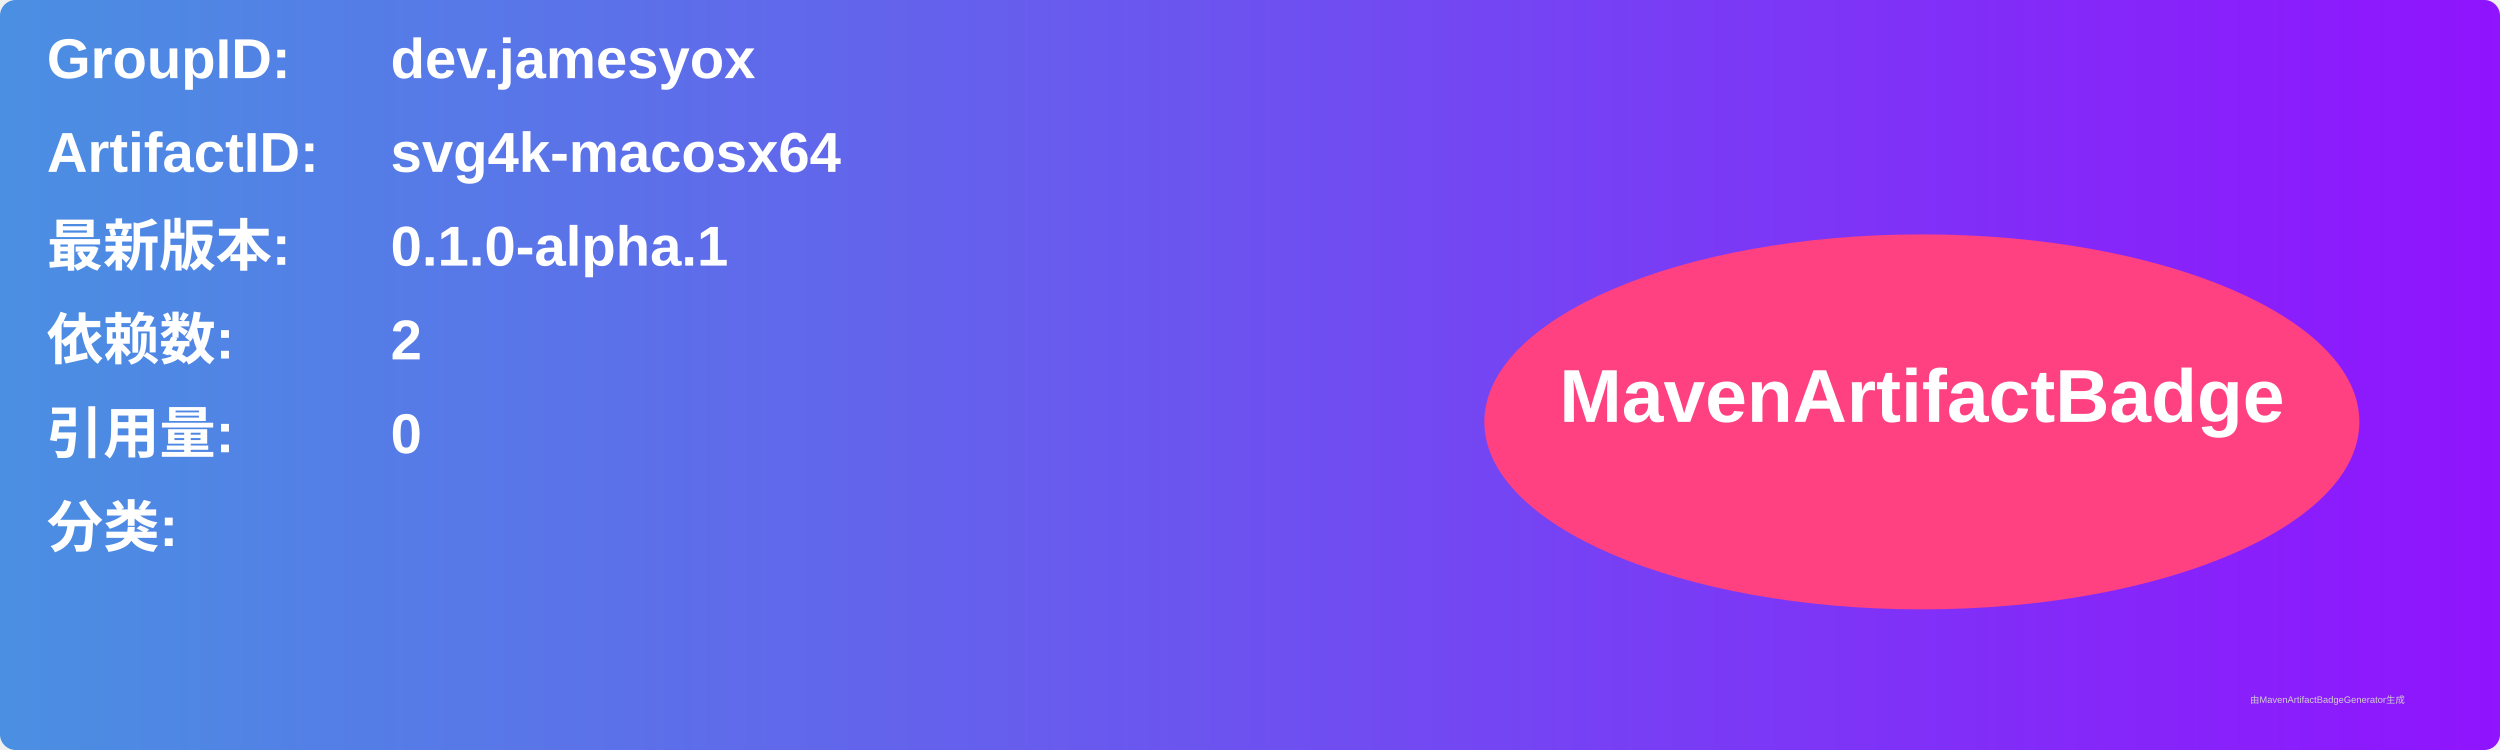
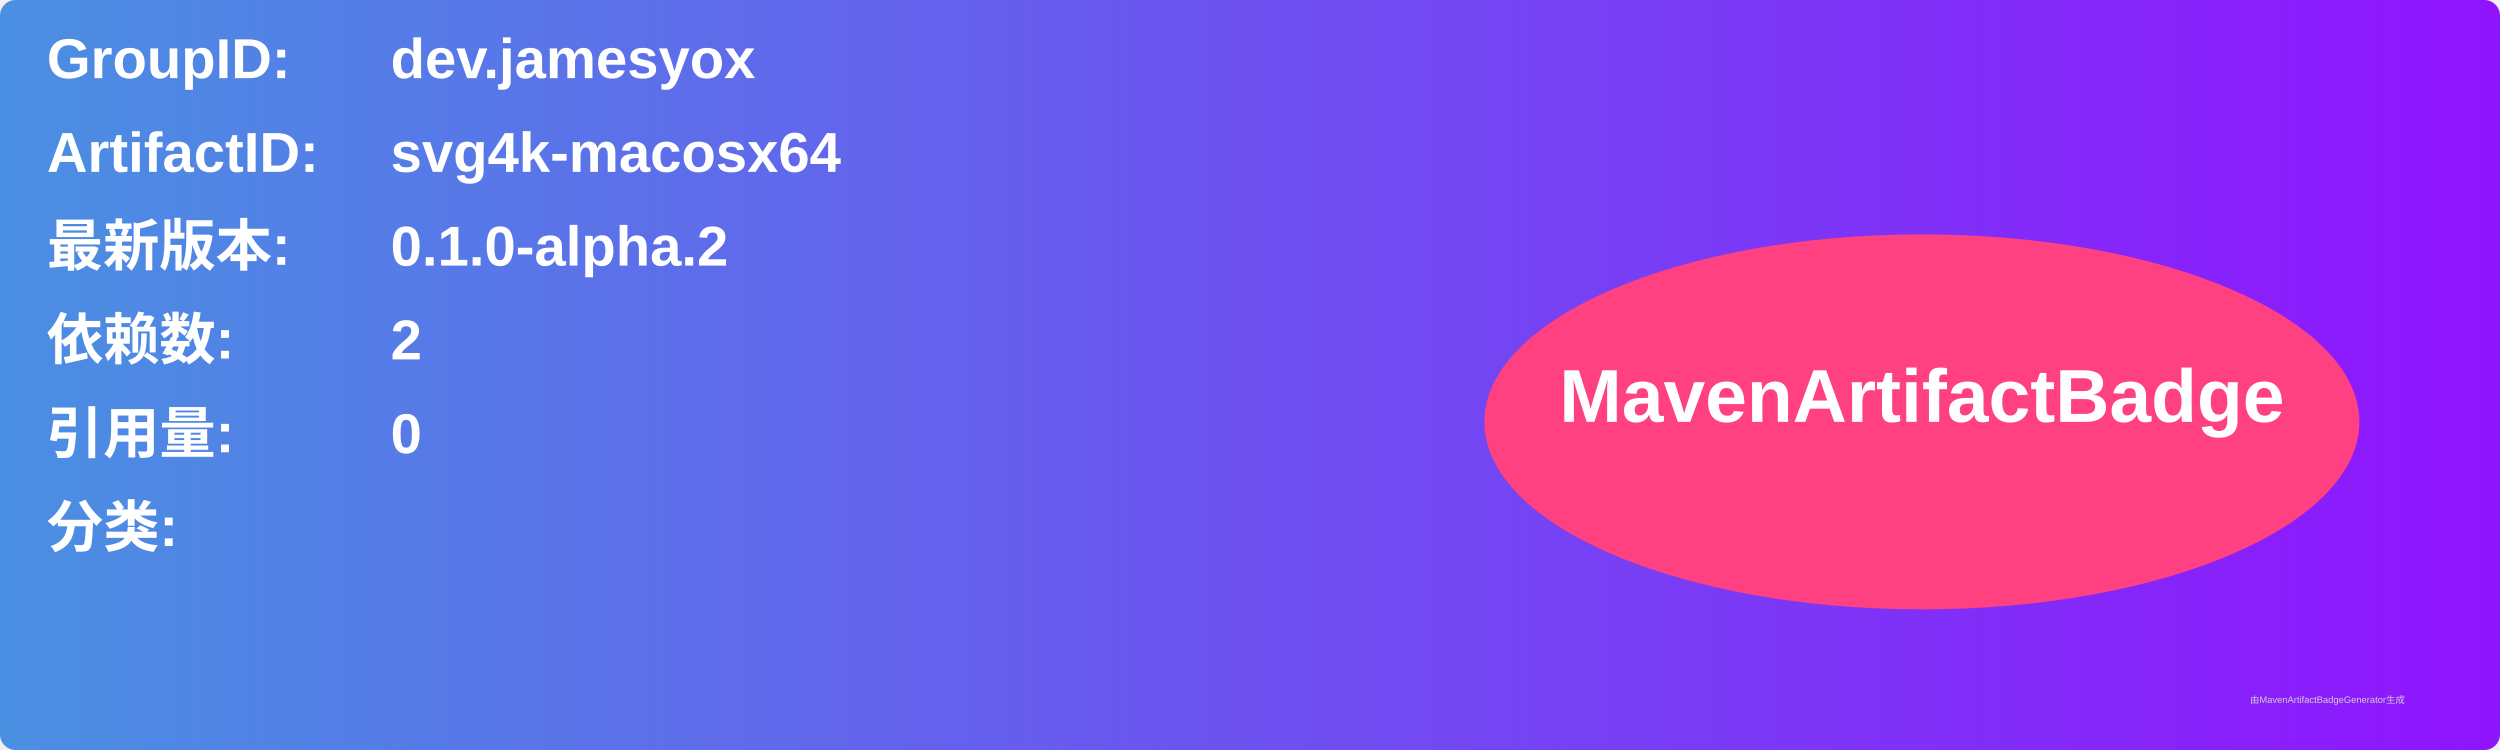
<svg xmlns="http://www.w3.org/2000/svg" width="800" height="240" viewBox="0 0 800 240">
  <linearGradient id="grad" x1="0%" y1="0%" x2="100%" y2="0%">
    <stop offset="0%" stop-color="#4a90e2" />
    <stop offset="100%" stop-color="#9013fe" />
  </linearGradient>
  <rect width="100%" height="100%" rx="5" ry="5" fill="url(#grad)" />
  <g transform="translate(15, 15)">
    <text x="0" y="10" font-family="Arial" font-size="18" fill="white" font-weight="bold" width="260">GroupID:</text>
    <text x="110" y="10" font-family="Arial" font-size="18" fill="white" font-weight="bold" width="460">dev.jamesyox</text>
    <text x="0" y="40" font-family="Arial" font-size="18" fill="white" font-weight="bold" width="260">ArtifactID:</text>
    <text x="110" y="40" font-family="Arial" font-size="18" fill="white" font-weight="bold" width="460">svg4k-macosx64</text>
    <text x="0" y="70" font-family="Arial" font-size="18" fill="white" font-weight="bold">最新版本:</text>
    <text x="110" y="70" font-family="Arial" font-size="18" fill="white" font-weight="bold">
-       <tspan font-weight="bold">0.1.0-alpha.1</tspan>
+       <tspan font-weight="bold">0.1.0-alpha.2</tspan>
    </text>
    <text x="0" y="100" font-family="Arial" font-size="18" fill="white" font-weight="bold">依赖数: </text>
    <text x="110" y="100" font-family="Arial" font-size="18" fill="white">
      <tspan font-weight="bold">2</tspan>
    </text>
    <text x="0" y="130" font-family="Arial" font-size="18" fill="white" font-weight="bold">引用量: </text>
    <text x="110" y="130" font-family="Arial" font-size="18" fill="white">
      <tspan font-weight="bold">0</tspan>
    </text>
    <text x="0" y="160" font-family="Arial" font-size="18" fill="white" font-weight="bold">分类:</text>
    <text x="10" y="190" font-family="Arial" font-size="10" fill="white">
      <tspan font-weight="bold" />
    </text>
    <ellipse cx="600" cy="120" rx="140" ry="60" fill="#ff4081" />
    <text x="600" y="120" text-anchor="middle" font-family="Arial" font-size="24" fill="white" font-weight="bold">MavenArtifactBadge</text>
  </g>
  <text x="720" y="225" font-family="Arial" font-size="3" fill="#d0d0d0">由MavenArtifactBadgeGenerator生成</text>
</svg>
